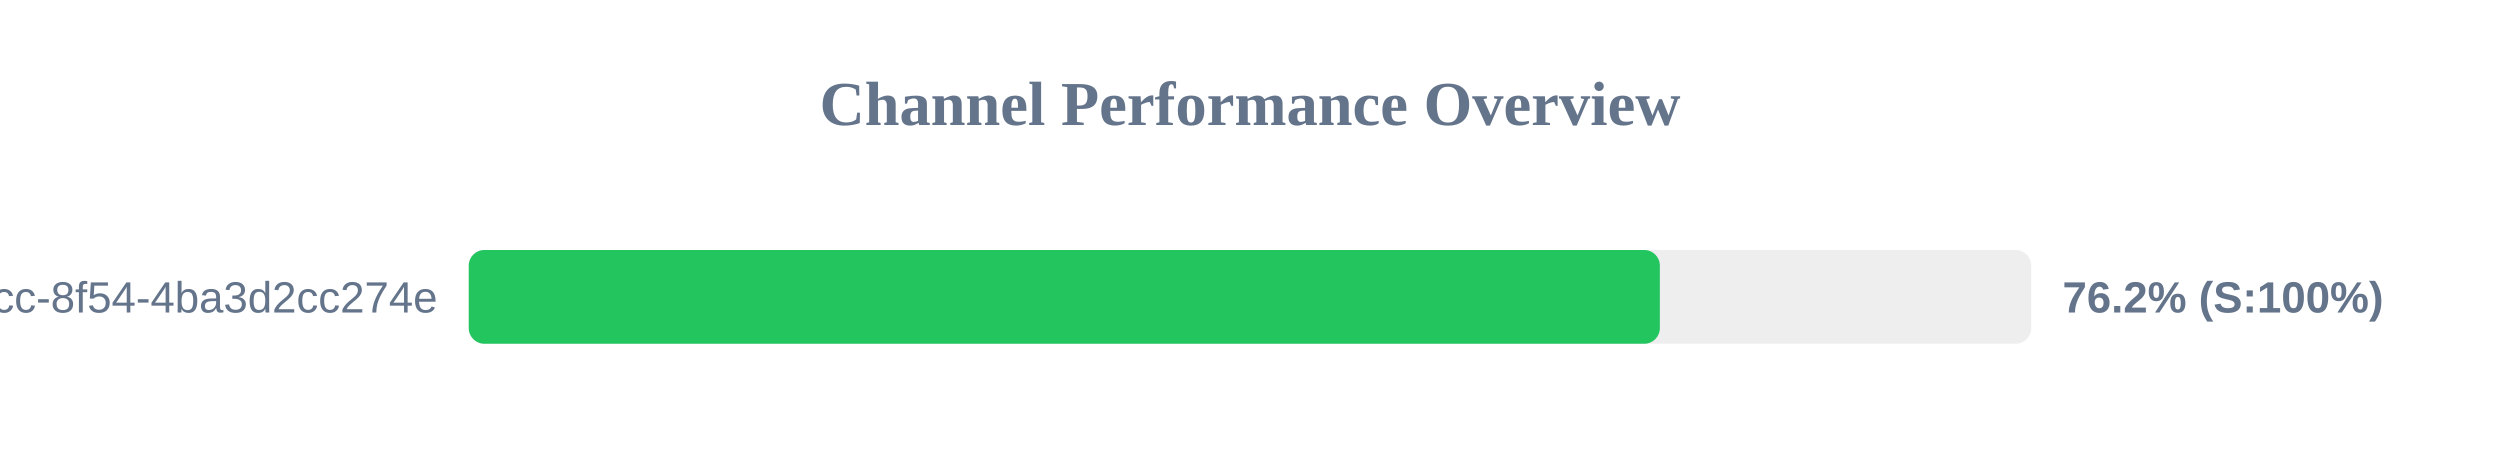
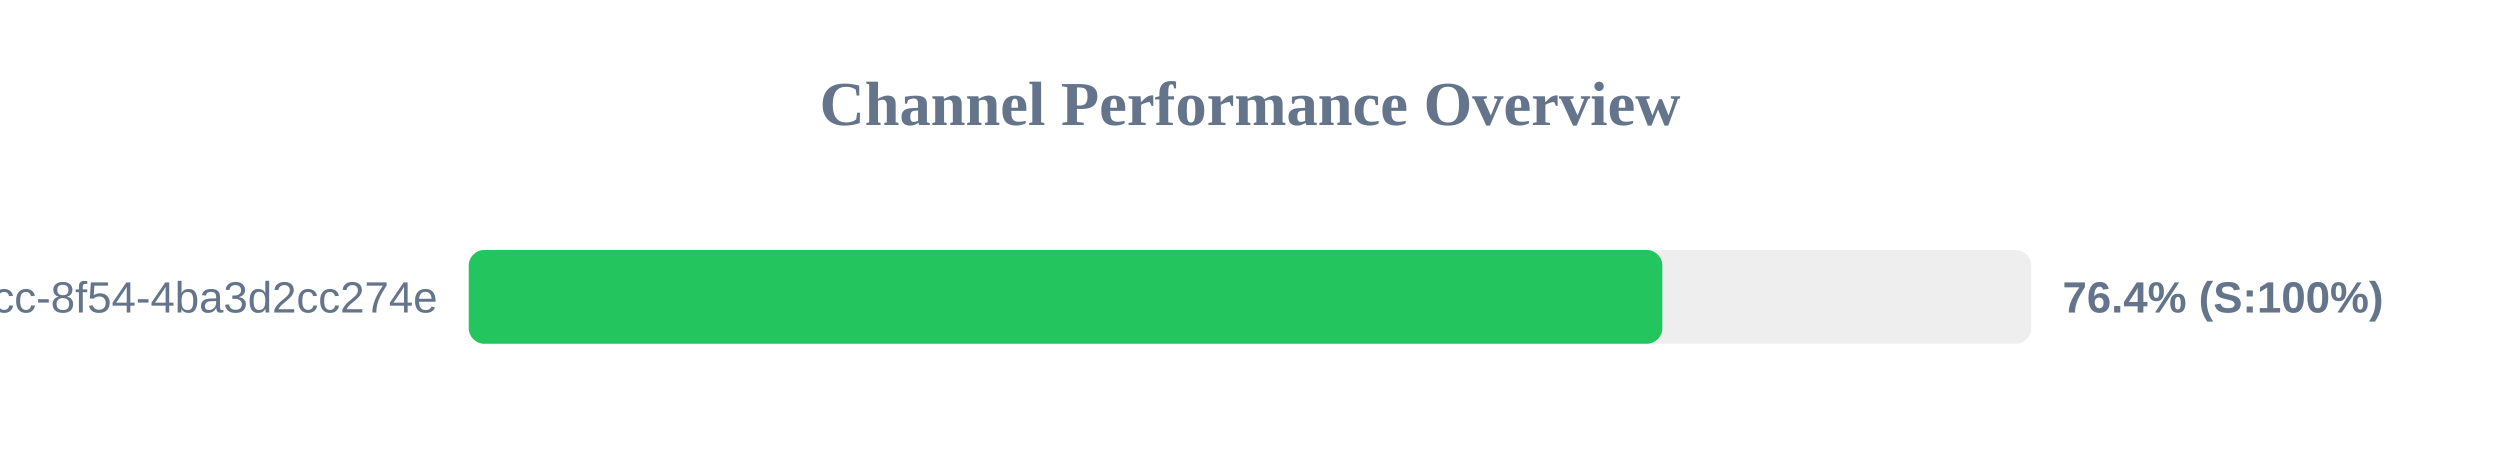
<svg xmlns="http://www.w3.org/2000/svg" width="800" height="150" version="1.1">
  <style>
        .row { font: 14px Arial; fill: #64748b; }
        .score { font: bold 14px Arial; fill: #64748b; }
    </style>
  <text x="400" y="40" text-anchor="middle" font-size="20px" font-weight="bold" fill="#64748b">Channel Performance Overview</text>
  <rect x="150" y="80" width="500" height="30" fill="#eee" rx="5" />
-   <rect x="150" y="80" width="381.15" height="30" fill="#22c55e" rx="5" />
+   <rect x="150" y="80" width="381.95" height="30" fill="#22c55e" rx="5" />
  <text x="140" y="100" text-anchor="end" class="row">?uuid=45cc0b3a-0adb-4dcc-8f54-4ba3d2cc274e</text>
-   <text x="660" y="100" text-anchor="start" class="score">76.2% (S:100%)</text>
+   <text x="660" y="100" text-anchor="start" class="score">76.4% (S:100%)</text>
</svg>
